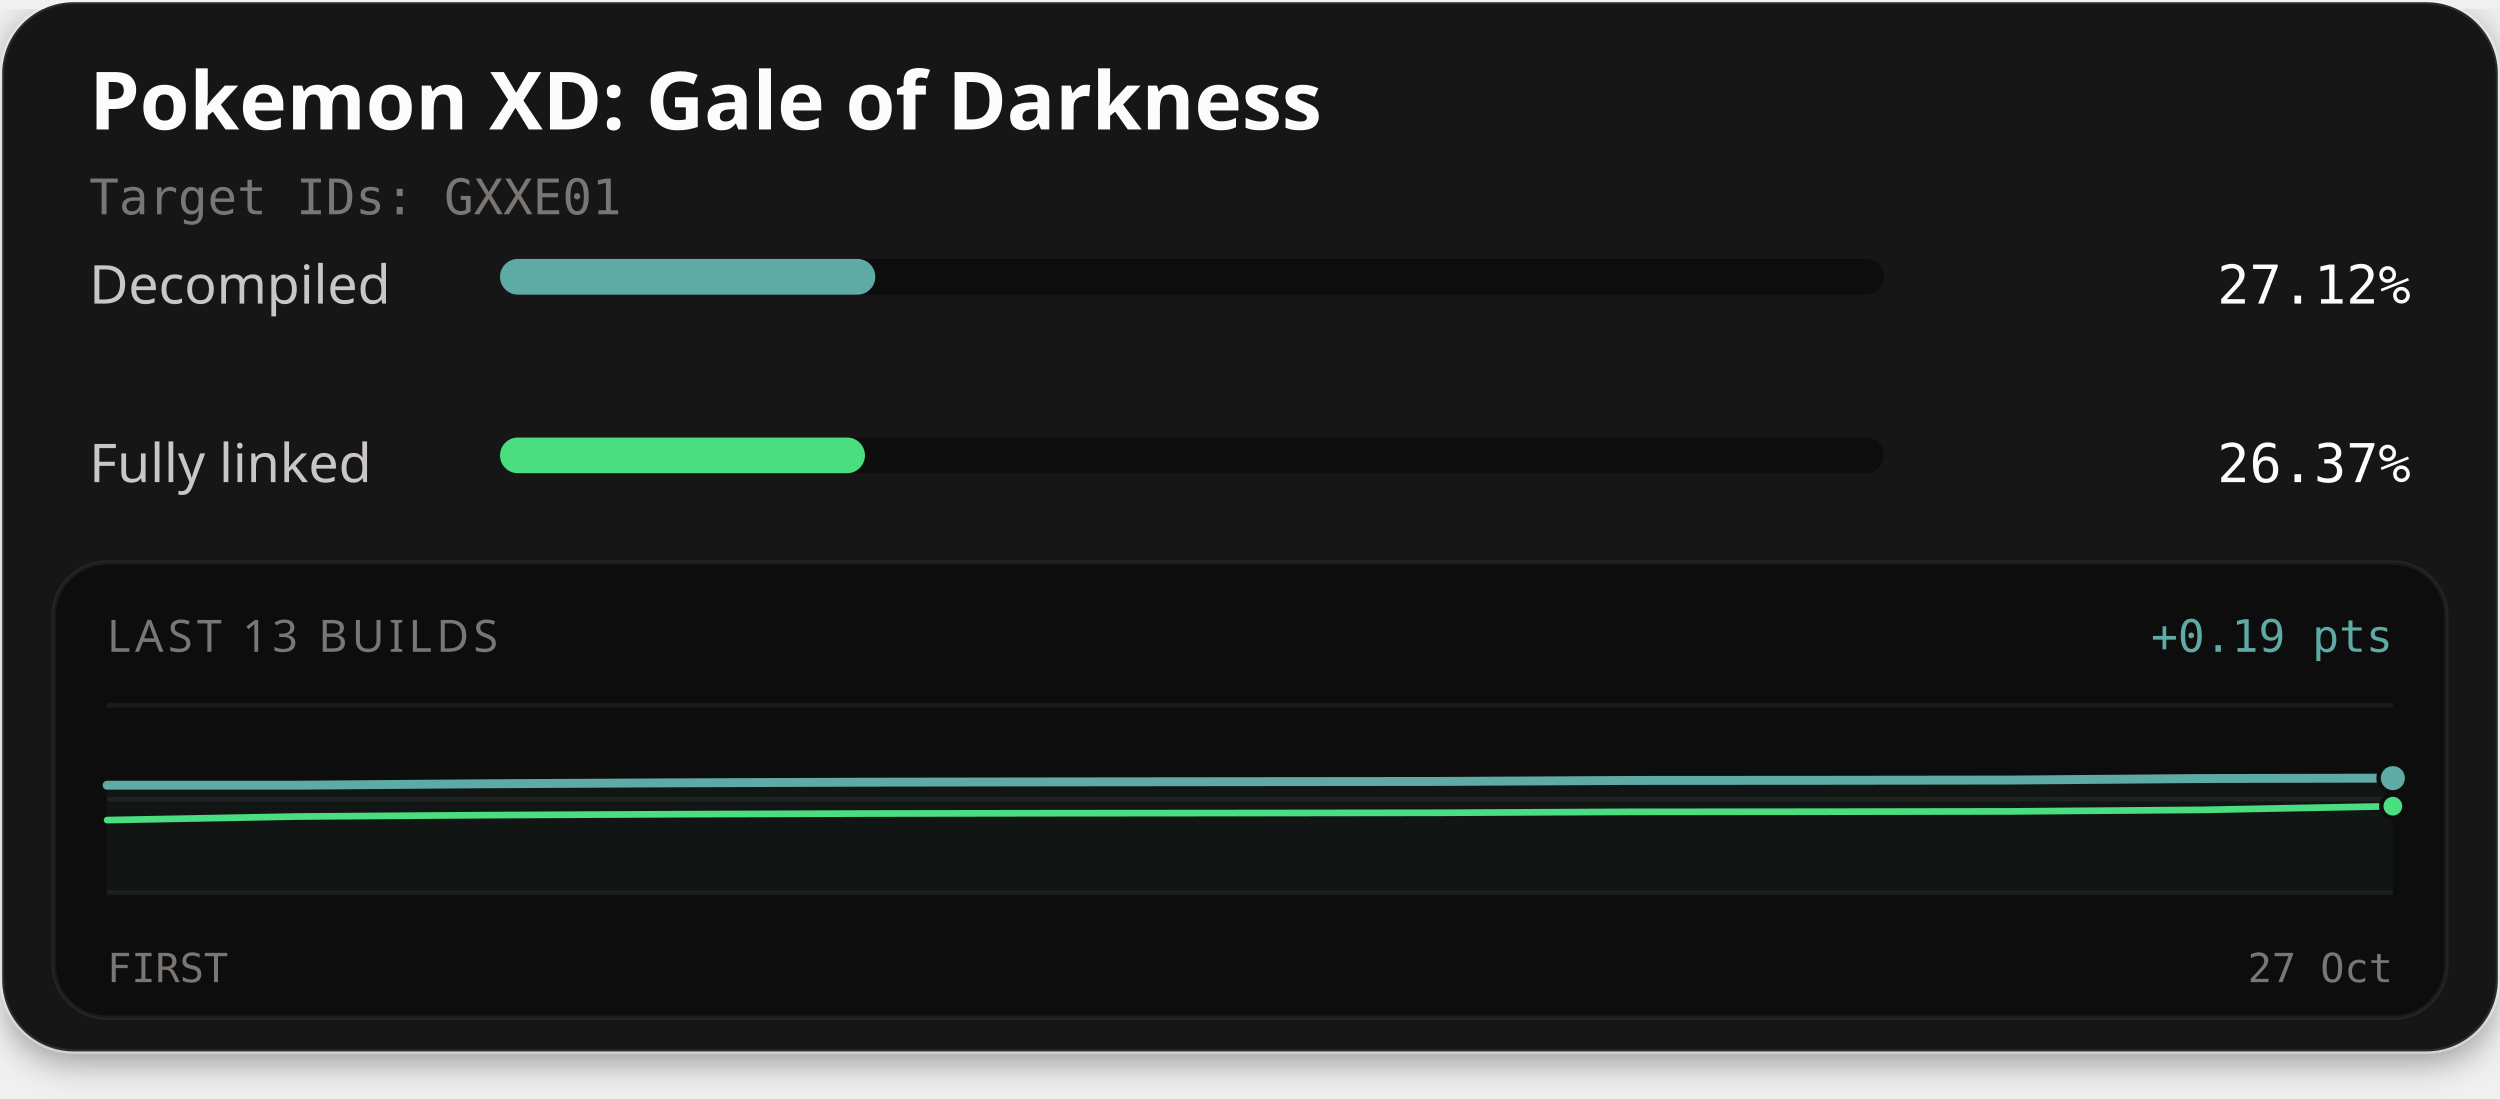
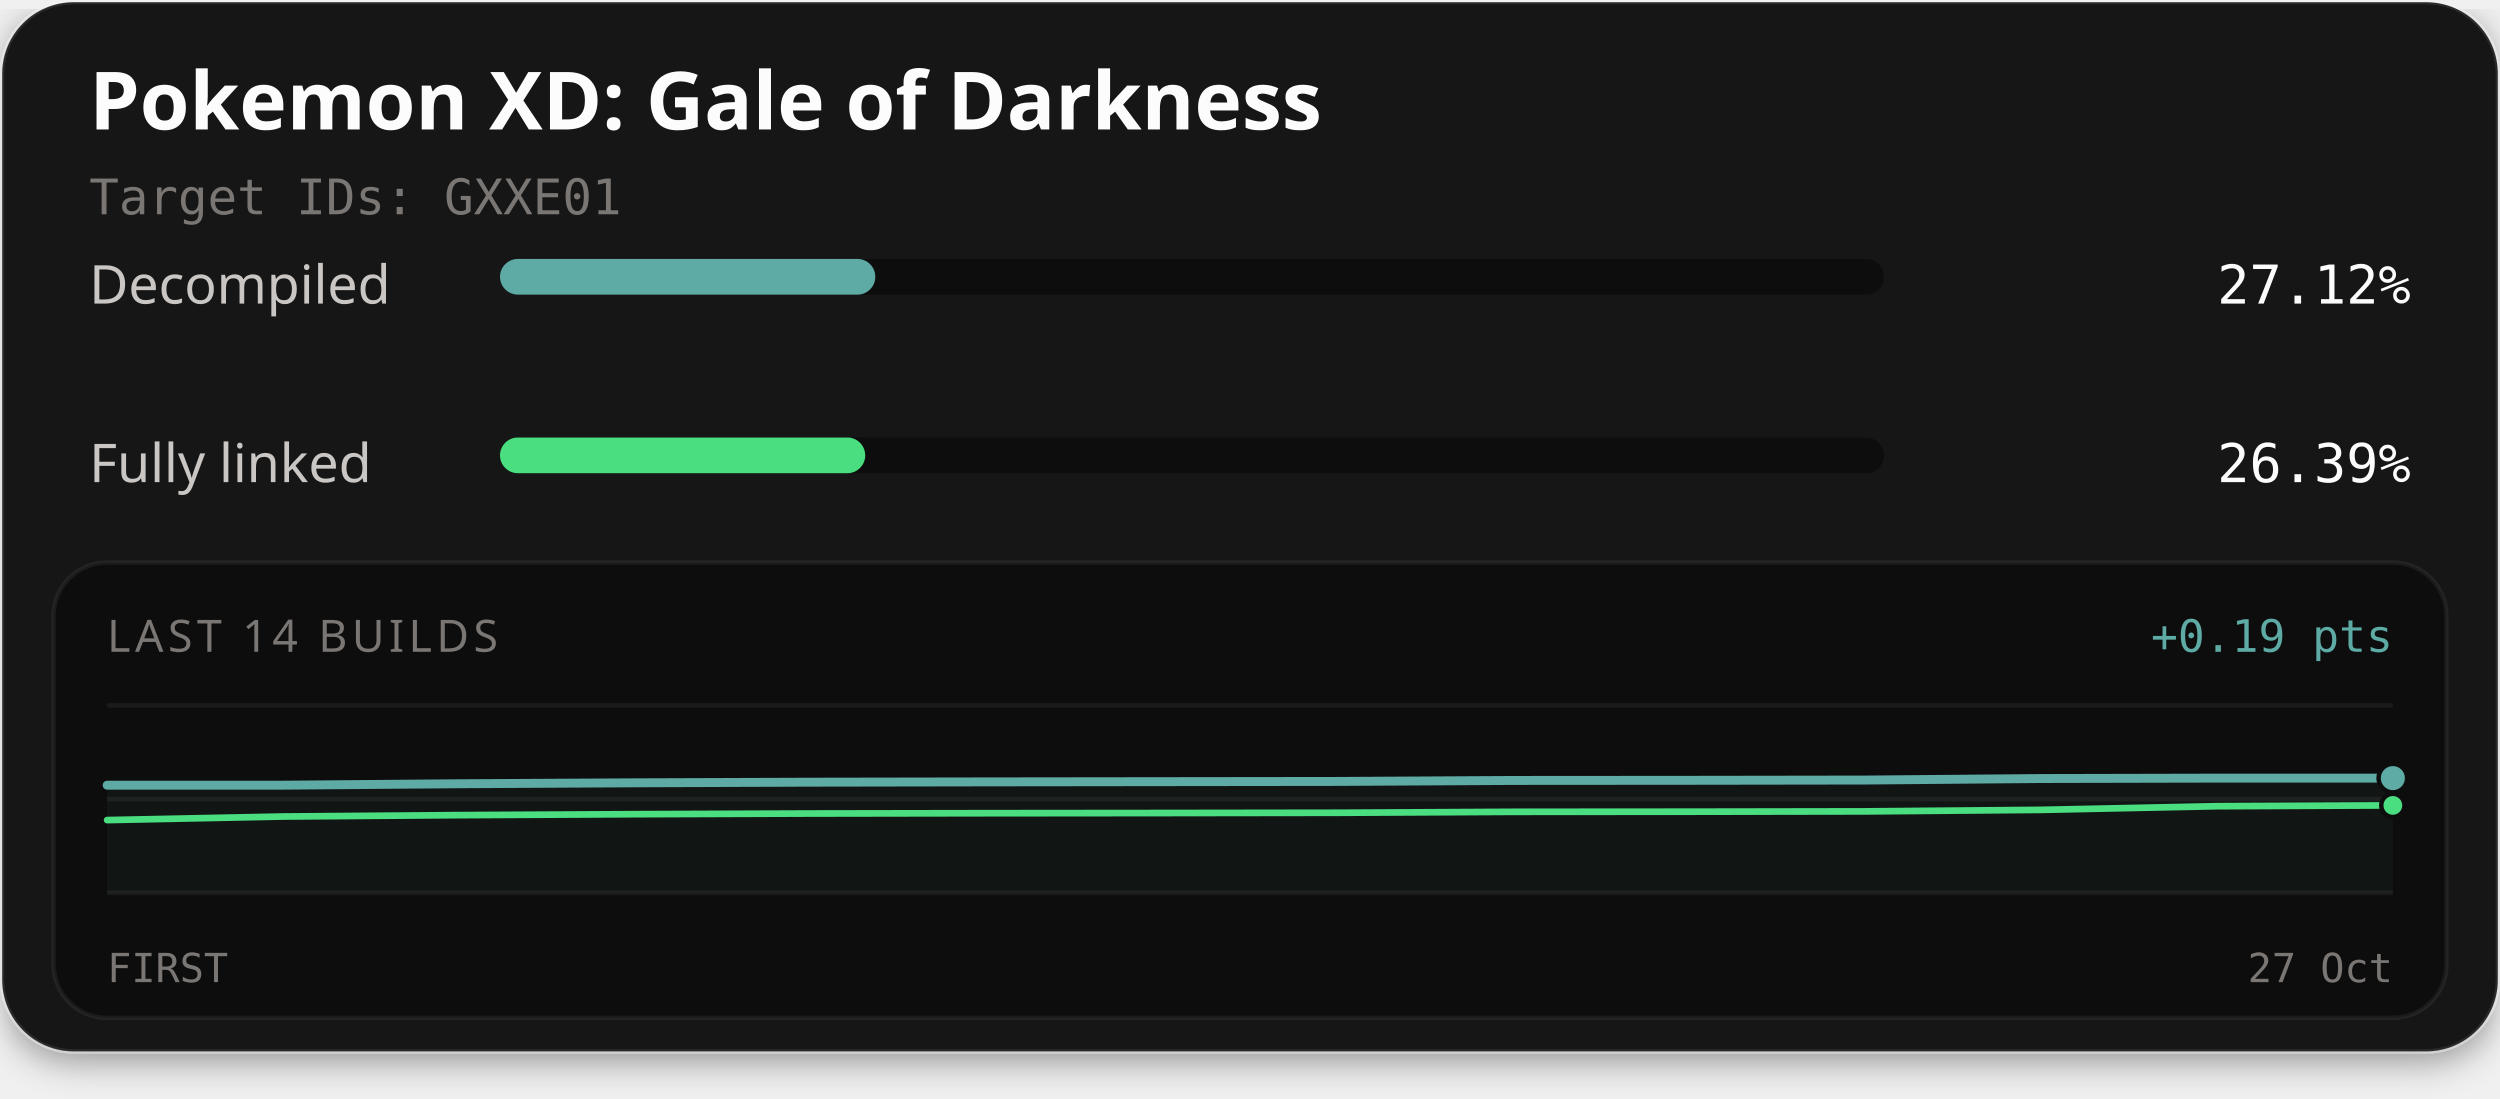
<svg xmlns="http://www.w3.org/2000/svg" width="560" height="246" viewBox="0 0 560 246" role="img" aria-labelledby="title description">
  <defs>
    <filter id="card-shadow" x="-10%" y="-10%" width="120%" height="130%">
      <feDropShadow dx="0" dy="2" stdDeviation="4" flood-color="#000000" flood-opacity="0.4" />
    </filter>
  </defs>
  <rect x="0.5" y="0.5" width="559" height="235" rx="16" fill="#141414" stroke="#ffffff" stroke-opacity="0.1" stroke-width="1" filter="url(#card-shadow)" />
  <text x="20" y="29" fill="#fcfcfc" font-family="'Red Hat Text', system-ui, sans-serif" font-size="18" font-weight="700">Pokemon XD: Gale of Darkness</text>
  <text x="20" y="48" fill="#7a7674" font-family="'Martian Mono', monospace" font-size="11">Target IDs: GXXE01</text>
  <text x="20" y="68" fill="#c9c6c4" font-family="'Red Hat Text', system-ui, sans-serif" font-size="12">Decompiled</text>
  <rect x="112" y="58" width="310" height="8" rx="4" fill="#0d0d0d" />
  <rect x="112" y="58" width="84.07" height="8" rx="4" fill="#5eaaa4" />
  <text x="540" y="68" text-anchor="end" fill="#fcfcfc" font-family="'Martian Mono', monospace" font-size="12">27.12%</text>
  <text x="20" y="108" fill="#c9c6c4" font-family="'Red Hat Text', system-ui, sans-serif" font-size="12">Fully linked</text>
  <rect x="112" y="98" width="310" height="8" rx="4" fill="#0d0d0d" />
-   <rect x="112" y="98" width="81.75" height="8" rx="4" fill="#4ade80" />
-   <text x="540" y="108" text-anchor="end" fill="#fcfcfc" font-family="'Martian Mono', monospace" font-size="12">26.37%</text>
+   <rect x="112" y="98" width="81.81" height="8" rx="4" fill="#4ade80" />
+   <text x="540" y="108" text-anchor="end" fill="#fcfcfc" font-family="'Martian Mono', monospace" font-size="12">26.39%</text>
  <rect x="12" y="126" width="536" height="102" rx="12" fill="#0d0d0d" stroke="#ffffff" stroke-opacity="0.06" stroke-width="1" />
-   <text x="24" y="146" fill="#7a7674" font-family="'Red Hat Text', system-ui, sans-serif" font-size="10" letter-spacing="1">LAST 13 BUILDS</text>
+   <text x="24" y="146" fill="#7a7674" font-family="'Red Hat Text', system-ui, sans-serif" font-size="10" letter-spacing="1">LAST 14 BUILDS</text>
  <text x="536" y="146" text-anchor="end" fill="#5eaaa4" font-family="'Martian Mono', monospace" font-size="10">+0.19 pts</text>
  <line x1="24" y1="158" x2="536" y2="158" stroke="#ffffff" stroke-opacity="0.06" stroke-width="1" />
  <line x1="24" y1="179.0" x2="536" y2="179.0" stroke="#ffffff" stroke-opacity="0.06" stroke-width="1" />
  <line x1="24" y1="200" x2="536" y2="200" stroke="#ffffff" stroke-opacity="0.06" stroke-width="1" />
-   <path d="M24.00,175.89 L66.67,175.88 L109.33,175.56 L152.00,175.35 L194.67,175.21 L237.33,175.14 L280.00,175.09 L322.67,175.04 L365.33,174.82 L408.00,174.79 L450.67,174.73 L493.33,174.39 L536.00,174.30 L536.00,200.00 L24.00,200.00 Z" fill="#5eaaa4" fill-opacity="0.06" />
-   <path d="M24.00,183.70 L66.67,182.90 L109.33,182.59 L152.00,182.38 L194.67,182.23 L237.33,182.16 L280.00,182.12 L322.67,182.06 L365.33,181.85 L408.00,181.82 L450.67,181.75 L493.33,181.41 L536.00,180.59" fill="none" stroke="#4ade80" stroke-width="1.5" stroke-linejoin="round" stroke-linecap="round" />
-   <path d="M24.00,175.89 L66.67,175.88 L109.33,175.56 L152.00,175.35 L194.67,175.21 L237.33,175.14 L280.00,175.09 L322.67,175.04 L365.33,174.82 L408.00,174.79 L450.67,174.73 L493.33,174.39 L536.00,174.30" fill="none" stroke="#5eaaa4" stroke-width="2" stroke-linejoin="round" stroke-linecap="round" />
-   <circle cx="536.00" cy="180.59" r="2.6" fill="#4ade80" stroke="#0d0d0d" stroke-width="1" />
+   <path d="M24.00,175.89 L63.38,175.88 L102.77,175.56 L142.15,175.35 L181.54,175.21 L220.92,175.14 L260.31,175.09 L299.69,175.04 L339.08,174.82 L378.46,174.79 L417.85,174.73 L457.23,174.39 L496.62,174.30 L536.00,174.30 L536.00,200.00 L24.00,200.00 Z" fill="#5eaaa4" fill-opacity="0.06" />
+   <path d="M24.00,183.70 L63.38,182.90 L102.77,182.59 L142.15,182.38 L181.54,182.23 L220.92,182.16 L260.31,182.12 L299.69,182.06 L339.08,181.85 L378.46,181.82 L417.85,181.75 L457.23,181.41 L496.62,180.59 L536.00,180.41" fill="none" stroke="#4ade80" stroke-width="1.5" stroke-linejoin="round" stroke-linecap="round" />
+   <path d="M24.00,175.89 L63.38,175.88 L102.77,175.56 L142.15,175.35 L181.54,175.21 L220.92,175.14 L260.31,175.09 L299.69,175.04 L339.08,174.82 L378.46,174.79 L417.85,174.73 L457.23,174.39 L496.62,174.30 L536.00,174.30" fill="none" stroke="#5eaaa4" stroke-width="2" stroke-linejoin="round" stroke-linecap="round" />
+   <circle cx="536.00" cy="180.41" r="2.6" fill="#4ade80" stroke="#0d0d0d" stroke-width="1" />
  <circle cx="536.00" cy="174.30" r="3.2" fill="#5eaaa4" stroke="#0d0d0d" stroke-width="1" />
  <text x="24" y="220" fill="#7a7674" font-family="'Martian Mono', monospace" font-size="9">FIRST</text>
  <text x="536" y="220" text-anchor="end" fill="#7a7674" font-family="'Martian Mono', monospace" font-size="9">27 Oct</text>
</svg>
